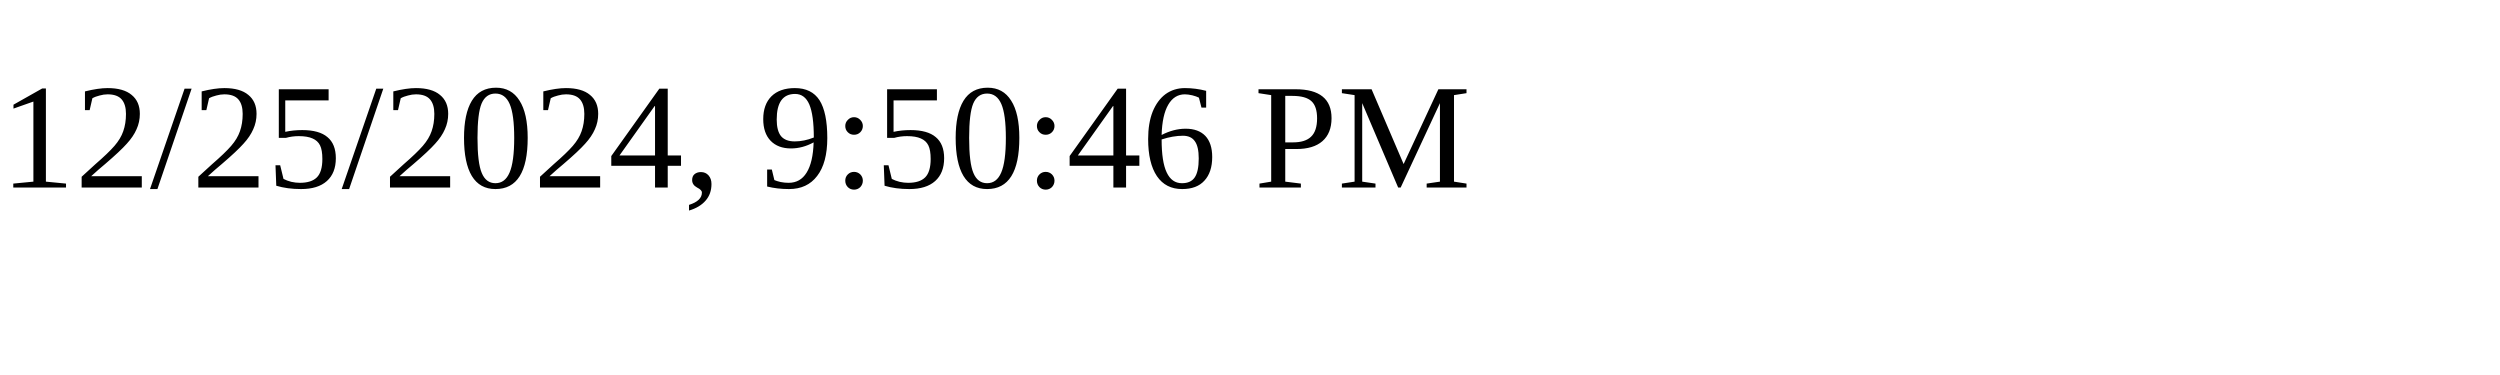
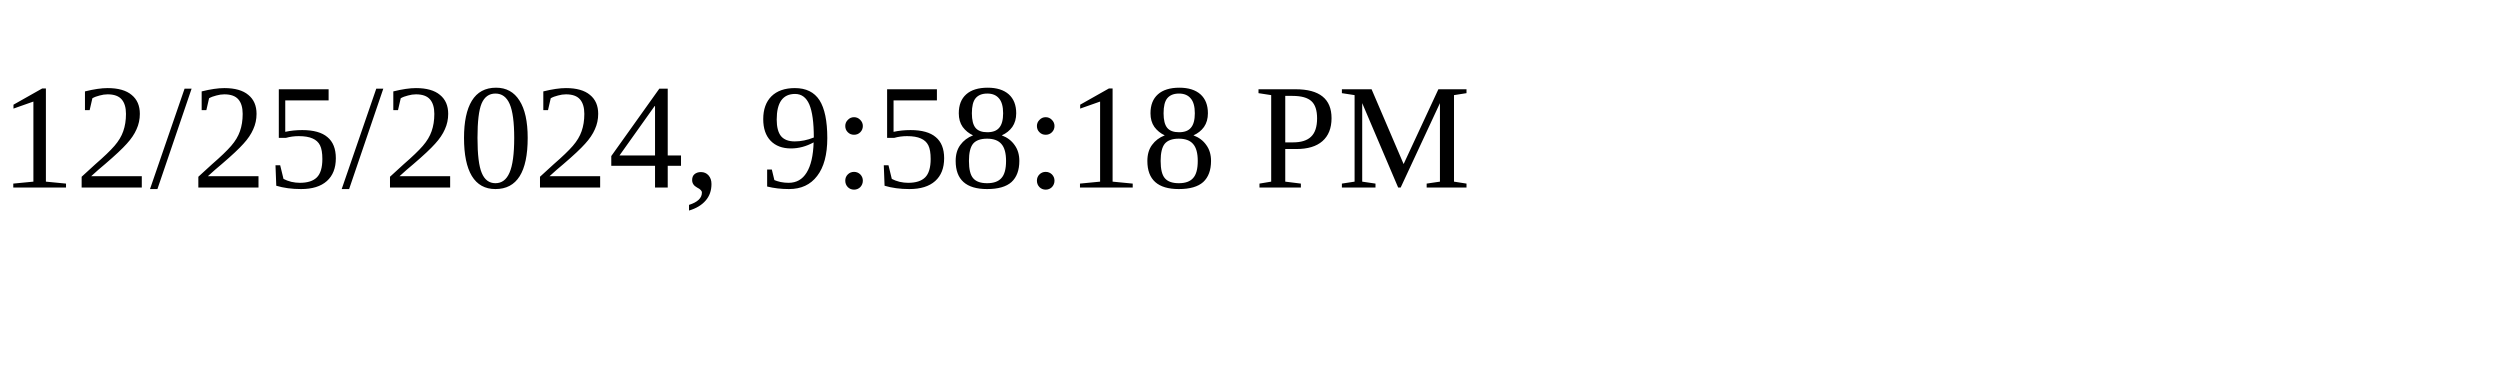
<svg xmlns="http://www.w3.org/2000/svg" height="30" width="200">
-   <text x="0" y="15">12/25/2024, 9:50:46 PM</text>
+   <text x="0" y="15">12/25/2024, 9:58:18 PM</text>
</svg>
